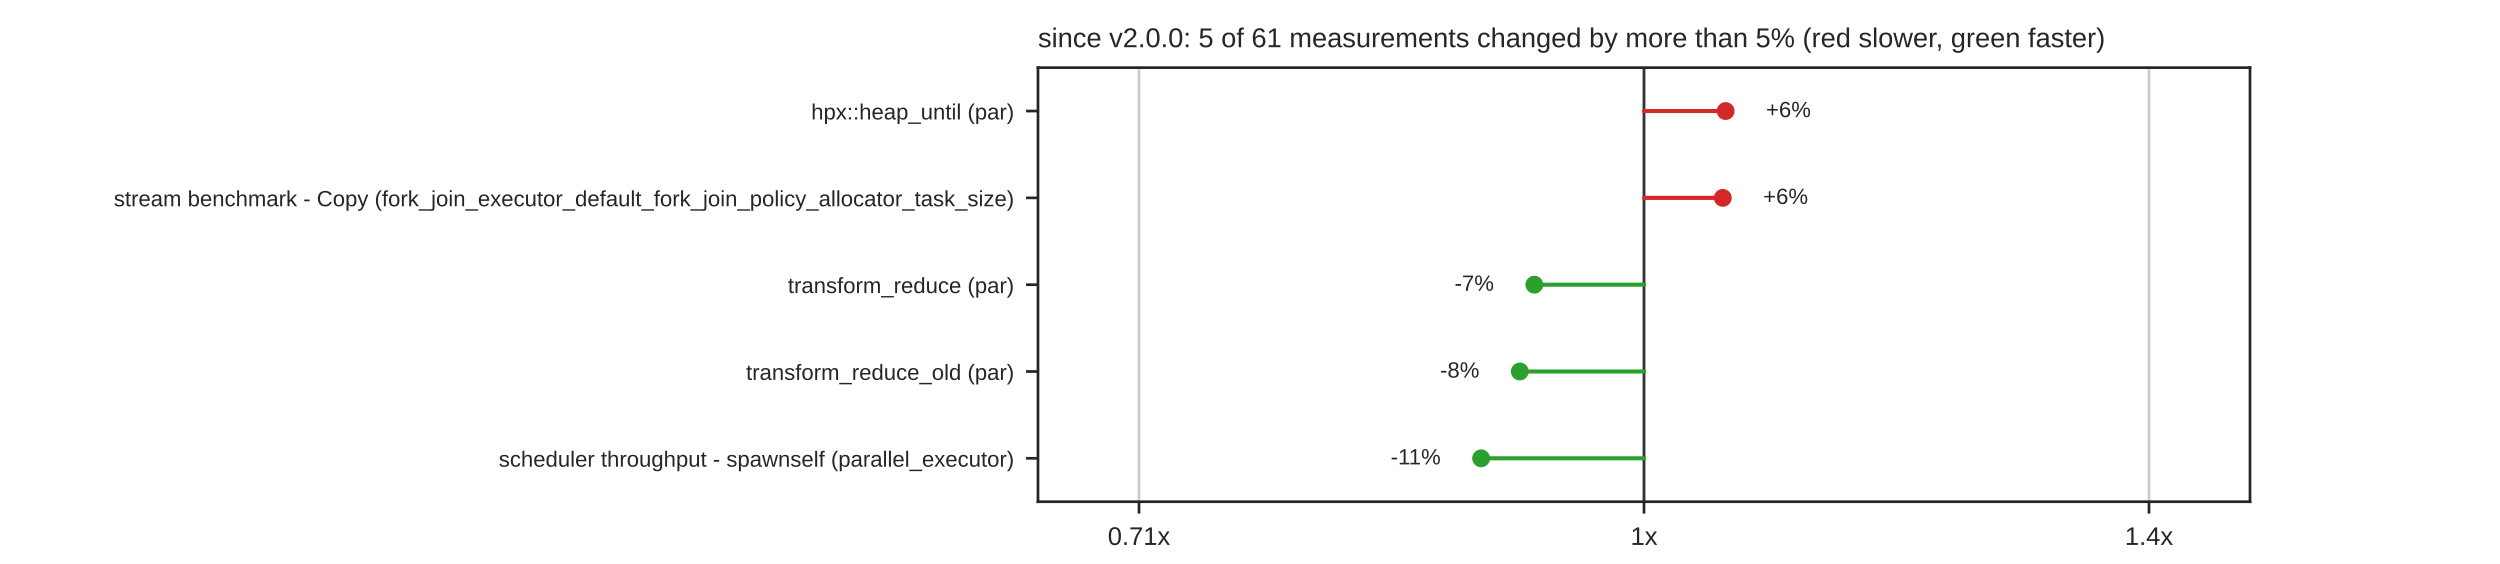
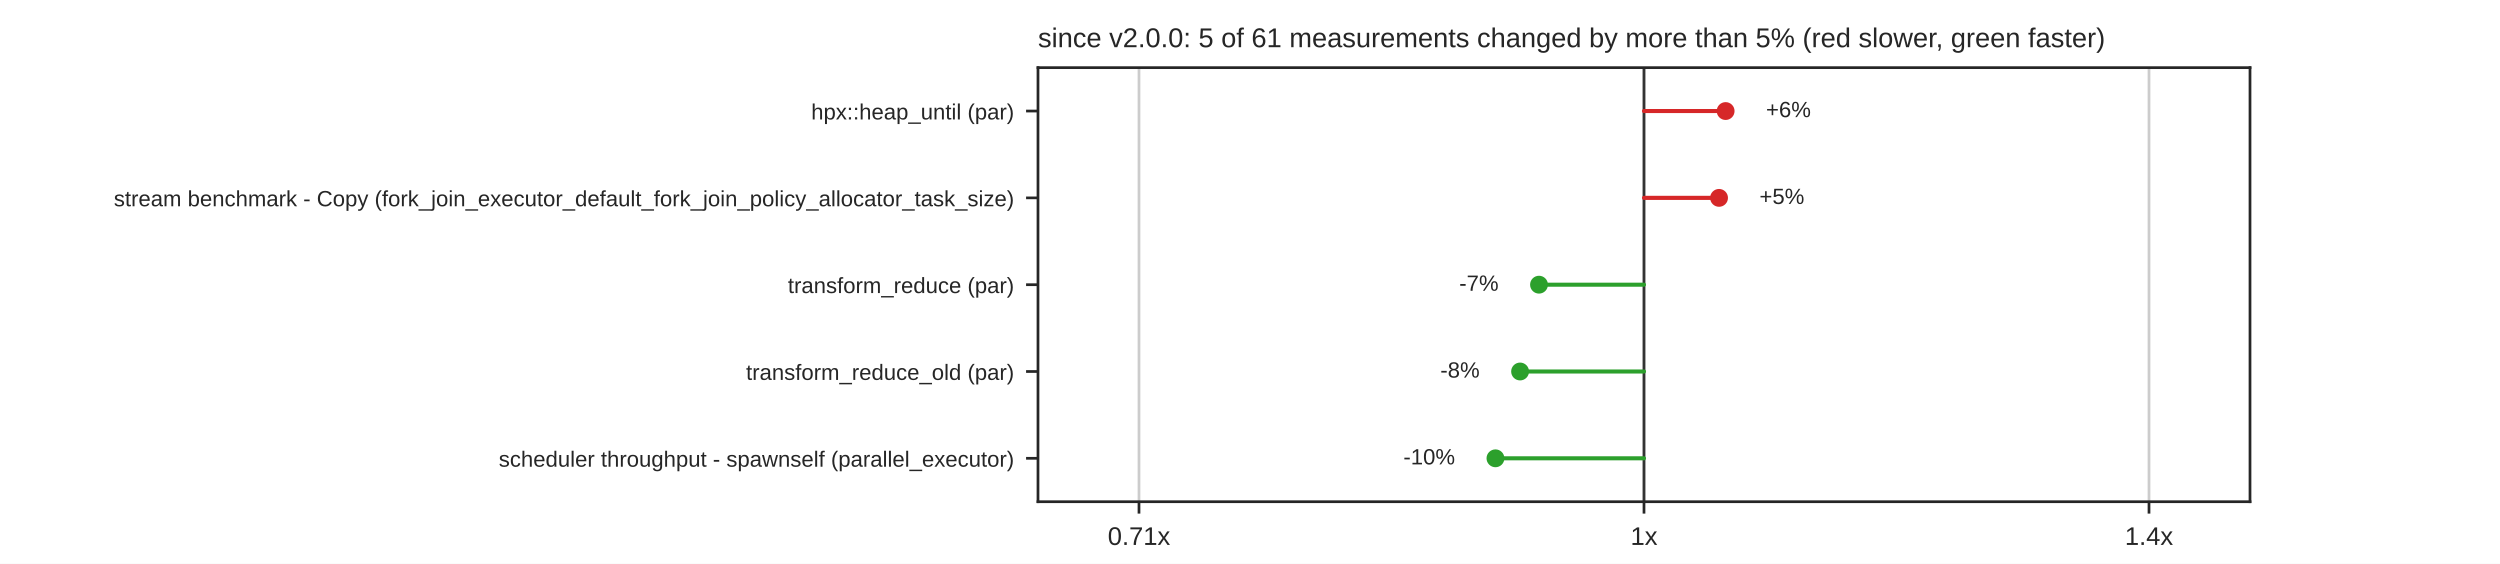
<svg xmlns="http://www.w3.org/2000/svg" xmlns:xlink="http://www.w3.org/1999/xlink" width="734.4pt" height="165.6pt" viewBox="0 0 734.4 165.6" version="1.1">
  <defs>
    <style type="text/css">*{stroke-linejoin: round; stroke-linecap: butt}</style>
  </defs>
  <g id="figure_1">
    <g id="patch_1">
      <path d="M 0 165.6  L 734.4 165.6  L 734.4 0  L 0 0  z " style="fill: #ffffff" />
    </g>
    <g id="axes_1">
      <g id="patch_2">
        <path d="M 304.92 147.384  L 660.96 147.384  L 660.96 19.872  L 304.92 19.872  z " style="fill: #ffffff" />
      </g>
      <g id="matplotlib.axis_1">
        <g id="xtick_1">
          <g id="line2d_1">
            <path d="M 334.59 147.384  L 334.59 19.872  " clip-path="url(#p096860ff2a)" style="fill: none; stroke: #cccccc; stroke-width: 0.8; stroke-linecap: round" />
          </g>
          <g id="line2d_2">
            <defs>
              <path id="mdfc5214045" d="M 0 0  L 0 3.5  " style="stroke: #262626; stroke-width: 0.8" />
            </defs>
            <g>
              <use xlink:href="#mdfc5214045" x="334.59" y="147.384" style="fill: #262626; stroke: #262626; stroke-width: 0.8" />
            </g>
          </g>
          <g id="text_1">
            <text style="fill: #262626; font: 7.5px 'Arial', 'DejaVu Sans', 'Liberation Sans', 'Bitstream Vera Sans', sans-serif; text-anchor: middle" x="334.59" y="160.083" transform="rotate(-0 334.59 160.0828)">0.71x</text>
          </g>
        </g>
        <g id="xtick_2">
          <g id="line2d_3">
            <path d="M 482.94 147.384  L 482.94 19.872  " clip-path="url(#p096860ff2a)" style="fill: none; stroke: #cccccc; stroke-width: 0.8; stroke-linecap: round" />
          </g>
          <g id="line2d_4">
            <g>
              <use xlink:href="#mdfc5214045" x="482.94" y="147.384" style="fill: #262626; stroke: #262626; stroke-width: 0.8" />
            </g>
          </g>
          <g id="text_2">
            <text style="fill: #262626; font: 7.5px 'Arial', 'DejaVu Sans', 'Liberation Sans', 'Bitstream Vera Sans', sans-serif; text-anchor: middle" x="482.94" y="160.083" transform="rotate(-0 482.94 160.0828)">1x</text>
          </g>
        </g>
        <g id="xtick_3">
          <g id="line2d_5">
            <path d="M 631.29 147.384  L 631.29 19.872  " clip-path="url(#p096860ff2a)" style="fill: none; stroke: #cccccc; stroke-width: 0.8; stroke-linecap: round" />
          </g>
          <g id="line2d_6">
            <g>
              <use xlink:href="#mdfc5214045" x="631.29" y="147.384" style="fill: #262626; stroke: #262626; stroke-width: 0.8" />
            </g>
          </g>
          <g id="text_3">
            <text style="fill: #262626; font: 7.5px 'Arial', 'DejaVu Sans', 'Liberation Sans', 'Bitstream Vera Sans', sans-serif; text-anchor: middle" x="631.29" y="160.083" transform="rotate(-0 631.29 160.0828)">1.4x</text>
          </g>
        </g>
      </g>
      <g id="matplotlib.axis_2">
        <g id="ytick_1">
          <g id="line2d_7">
            <defs>
              <path id="m414165cd4d" d="M 0 0  L -3.5 0  " style="stroke: #262626; stroke-width: 0.8" />
            </defs>
            <g>
              <use xlink:href="#m414165cd4d" x="304.92" y="32.623" style="fill: #262626; stroke: #262626; stroke-width: 0.8" />
            </g>
          </g>
          <g id="text_4">
            <text style="fill: #262626; font: 6.5px 'Arial', 'DejaVu Sans', 'Liberation Sans', 'Bitstream Vera Sans', sans-serif; text-anchor: end" x="297.92" y="35.093" transform="rotate(-0 297.92 35.09269)">hpx::heap_until (par)</text>
          </g>
        </g>
        <g id="ytick_2">
          <g id="line2d_8">
            <g>
              <use xlink:href="#m414165cd4d" x="304.92" y="58.126" style="fill: #262626; stroke: #262626; stroke-width: 0.8" />
            </g>
          </g>
          <g id="text_5">
            <text style="fill: #262626; font: 6.5px 'Arial', 'DejaVu Sans', 'Liberation Sans', 'Bitstream Vera Sans', sans-serif; text-anchor: end" x="297.92" y="60.595" transform="rotate(-0 297.92 60.59509)">stream benchmark - Copy (fork_join_executor_default_fork_join_policy_allocator_task_size)</text>
          </g>
        </g>
        <g id="ytick_3">
          <g id="line2d_9">
            <g>
              <use xlink:href="#m414165cd4d" x="304.92" y="83.628" style="fill: #262626; stroke: #262626; stroke-width: 0.8" />
            </g>
          </g>
          <g id="text_6">
            <text style="fill: #262626; font: 6.5px 'Arial', 'DejaVu Sans', 'Liberation Sans', 'Bitstream Vera Sans', sans-serif; text-anchor: end" x="297.92" y="86.097" transform="rotate(-0 297.92 86.09749)">transform_reduce (par)</text>
          </g>
        </g>
        <g id="ytick_4">
          <g id="line2d_10">
            <g>
              <use xlink:href="#m414165cd4d" x="304.92" y="109.13" style="fill: #262626; stroke: #262626; stroke-width: 0.8" />
            </g>
          </g>
          <g id="text_7">
            <text style="fill: #262626; font: 6.5px 'Arial', 'DejaVu Sans', 'Liberation Sans', 'Bitstream Vera Sans', sans-serif; text-anchor: end" x="297.92" y="111.6" transform="rotate(-0 297.92 111.5999)">transform_reduce_old (par)</text>
          </g>
        </g>
        <g id="ytick_5">
          <g id="line2d_11">
            <g>
              <use xlink:href="#m414165cd4d" x="304.92" y="134.633" style="fill: #262626; stroke: #262626; stroke-width: 0.8" />
            </g>
          </g>
          <g id="text_8">
            <text style="fill: #262626; font: 6.5px 'Arial', 'DejaVu Sans', 'Liberation Sans', 'Bitstream Vera Sans', sans-serif; text-anchor: end" x="297.92" y="137.102" transform="rotate(-0 297.92 137.1023)">scheduler throughput - spawnself (parallel_executor)</text>
          </g>
        </g>
      </g>
      <g id="line2d_12">
        <path d="M 482.94 147.384  L 482.94 19.872  " clip-path="url(#p096860ff2a)" style="fill: none; stroke: #333333; stroke-width: 0.8; stroke-linecap: round" />
      </g>
      <g id="line2d_13">
        <path d="M 482.94 32.623  L 506.919 32.623  " clip-path="url(#p096860ff2a)" style="fill: none; stroke: #d62728; stroke-width: 1.2; stroke-linecap: round" />
      </g>
      <g id="line2d_14">
-         <path d="M 482.94 58.126  L 506.083 58.126  " clip-path="url(#p096860ff2a)" style="fill: none; stroke: #d62728; stroke-width: 1.2; stroke-linecap: round" />
+         <path d="M 482.94 58.126  L 504.986 58.126  " clip-path="url(#p096860ff2a)" style="fill: none; stroke: #d62728; stroke-width: 1.2; stroke-linecap: round" />
      </g>
      <g id="line2d_15">
-         <path d="M 482.94 83.628  L 450.73 83.628  " clip-path="url(#p096860ff2a)" style="fill: none; stroke: #2ca02c; stroke-width: 1.2; stroke-linecap: round" />
+         <path d="M 482.94 83.628  L 452.099 83.628  " clip-path="url(#p096860ff2a)" style="fill: none; stroke: #2ca02c; stroke-width: 1.2; stroke-linecap: round" />
      </g>
      <g id="line2d_16">
-         <path d="M 482.94 109.13  L 446.459 109.13  " clip-path="url(#p096860ff2a)" style="fill: none; stroke: #2ca02c; stroke-width: 1.2; stroke-linecap: round" />
+         <path d="M 482.94 109.13  L 446.54 109.13  " clip-path="url(#p096860ff2a)" style="fill: none; stroke: #2ca02c; stroke-width: 1.2; stroke-linecap: round" />
      </g>
      <g id="line2d_17">
-         <path d="M 482.94 134.633  L 435.096 134.633  " clip-path="url(#p096860ff2a)" style="fill: none; stroke: #2ca02c; stroke-width: 1.2; stroke-linecap: round" />
+         <path d="M 482.94 134.633  L 439.305 134.633  " clip-path="url(#p096860ff2a)" style="fill: none; stroke: #2ca02c; stroke-width: 1.2; stroke-linecap: round" />
      </g>
      <g id="patch_3">
        <path d="M 304.92 147.384  L 304.92 19.872  " style="fill: none; stroke: #262626; stroke-width: 0.8; stroke-linejoin: miter; stroke-linecap: square" />
      </g>
      <g id="patch_4">
        <path d="M 660.96 147.384  L 660.96 19.872  " style="fill: none; stroke: #262626; stroke-width: 0.8; stroke-linejoin: miter; stroke-linecap: square" />
      </g>
      <g id="patch_5">
        <path d="M 304.92 147.384  L 660.96 147.384  " style="fill: none; stroke: #262626; stroke-width: 0.8; stroke-linejoin: miter; stroke-linecap: square" />
      </g>
      <g id="patch_6">
        <path d="M 304.92 19.872  L 660.96 19.872  " style="fill: none; stroke: #262626; stroke-width: 0.8; stroke-linejoin: miter; stroke-linecap: square" />
      </g>
      <g id="PathCollection_1">
        <defs>
          <path id="m8968767a60" d="M 0 2.121  C 0.563 2.121 1.102 1.898 1.5 1.5  C 1.898 1.102 2.121 0.563 2.121 0  C 2.121 -0.563 1.898 -1.102 1.5 -1.5  C 1.102 -1.898 0.563 -2.121 0 -2.121  C -0.563 -2.121 -1.102 -1.898 -1.5 -1.5  C -1.898 -1.102 -2.121 -0.563 -2.121 0  C -2.121 0.563 -1.898 1.102 -1.5 1.5  C -1.102 1.898 -0.563 2.121 0 2.121  z " style="stroke: #d62728" />
        </defs>
        <g clip-path="url(#p096860ff2a)">
          <use xlink:href="#m8968767a60" x="506.919" y="32.623" style="fill: #d62728; stroke: #d62728" />
        </g>
      </g>
      <g id="text_9">
        <text style="fill: #262626; font: 6.5px 'Arial', 'DejaVu Sans', 'Liberation Sans', 'Bitstream Vera Sans', sans-serif; text-anchor: start" x="518.787" y="34.417" transform="rotate(-0 518.7868 34.41679)">+6%</text>
      </g>
      <g id="PathCollection_2">
        <g clip-path="url(#p096860ff2a)">
-           <use xlink:href="#m8968767a60" x="506.083" y="58.126" style="fill: #d62728; stroke: #d62728" />
+           <use xlink:href="#m8968767a60" x="504.986" y="58.126" style="fill: #d62728; stroke: #d62728" />
        </g>
      </g>
      <g id="text_10">
-         <text style="fill: #262626; font: 6.5px 'Arial', 'DejaVu Sans', 'Liberation Sans', 'Bitstream Vera Sans', sans-serif; text-anchor: start" x="517.951" y="59.919" transform="rotate(-0 517.9514 59.91919)">+6%</text>
+         <text style="fill: #262626; font: 6.5px 'Arial', 'DejaVu Sans', 'Liberation Sans', 'Bitstream Vera Sans', sans-serif; text-anchor: start" x="516.854" y="59.919" transform="rotate(-0 516.854 59.91919)">+5%</text>
      </g>
      <g id="PathCollection_3">
        <defs>
          <path id="m7978cd0e5a" d="M 0 2.121  C 0.563 2.121 1.102 1.898 1.5 1.5  C 1.898 1.102 2.121 0.563 2.121 0  C 2.121 -0.563 1.898 -1.102 1.5 -1.5  C 1.102 -1.898 0.563 -2.121 0 -2.121  C -0.563 -2.121 -1.102 -1.898 -1.5 -1.5  C -1.898 -1.102 -2.121 -0.563 -2.121 0  C -2.121 0.563 -1.898 1.102 -1.5 1.5  C -1.102 1.898 -0.563 2.121 0 2.121  z " style="stroke: #2ca02c" />
        </defs>
        <g clip-path="url(#p096860ff2a)">
-           <use xlink:href="#m7978cd0e5a" x="450.73" y="83.628" style="fill: #2ca02c; stroke: #2ca02c" />
+           <use xlink:href="#m7978cd0e5a" x="452.099" y="83.628" style="fill: #2ca02c; stroke: #2ca02c" />
        </g>
      </g>
      <g id="text_11">
-         <text style="fill: #262626; font: 6.5px 'Arial', 'DejaVu Sans', 'Liberation Sans', 'Bitstream Vera Sans', sans-serif; text-anchor: end" x="438.862" y="85.422" transform="rotate(-0 438.8621 85.42159)">-7%</text>
+         <text style="fill: #262626; font: 6.5px 'Arial', 'DejaVu Sans', 'Liberation Sans', 'Bitstream Vera Sans', sans-serif; text-anchor: end" x="440.231" y="85.422" transform="rotate(-0 440.2307 85.42159)">-7%</text>
      </g>
      <g id="PathCollection_4">
        <g clip-path="url(#p096860ff2a)">
-           <use xlink:href="#m7978cd0e5a" x="446.459" y="109.13" style="fill: #2ca02c; stroke: #2ca02c" />
+           <use xlink:href="#m7978cd0e5a" x="446.54" y="109.13" style="fill: #2ca02c; stroke: #2ca02c" />
        </g>
      </g>
      <g id="text_12">
-         <text style="fill: #262626; font: 6.5px 'Arial', 'DejaVu Sans', 'Liberation Sans', 'Bitstream Vera Sans', sans-serif; text-anchor: end" x="434.591" y="110.924" transform="rotate(-0 434.5913 110.924)">-8%</text>
+         <text style="fill: #262626; font: 6.5px 'Arial', 'DejaVu Sans', 'Liberation Sans', 'Bitstream Vera Sans', sans-serif; text-anchor: end" x="434.672" y="110.924" transform="rotate(-0 434.6716 110.924)">-8%</text>
      </g>
      <g id="PathCollection_5">
        <g clip-path="url(#p096860ff2a)">
-           <use xlink:href="#m7978cd0e5a" x="435.096" y="134.633" style="fill: #2ca02c; stroke: #2ca02c" />
+           <use xlink:href="#m7978cd0e5a" x="439.305" y="134.633" style="fill: #2ca02c; stroke: #2ca02c" />
        </g>
      </g>
      <g id="text_13">
-         <text style="fill: #262626; font: 6.5px 'Arial', 'DejaVu Sans', 'Liberation Sans', 'Bitstream Vera Sans', sans-serif; text-anchor: end" x="423.228" y="136.426" transform="rotate(-0 423.2278 136.4264)">-11%</text>
+         <text style="fill: #262626; font: 6.5px 'Arial', 'DejaVu Sans', 'Liberation Sans', 'Bitstream Vera Sans', sans-serif; text-anchor: end" x="427.437" y="136.426" transform="rotate(-0 427.4366 136.4264)">-10%</text>
      </g>
      <g id="text_14">
        <text style="fill: #262626; font: 8px 'Arial', 'DejaVu Sans', 'Liberation Sans', 'Bitstream Vera Sans', sans-serif; text-anchor: start" x="304.92" y="13.872" transform="rotate(-0 304.92 13.872)">since v2.0.0: 5 of 61 measurements changed by more than 5% (red slower, green faster)</text>
      </g>
    </g>
  </g>
  <defs>
    <clipPath id="p096860ff2a">
      <rect x="304.92" y="19.872" width="356.04" height="127.512" />
    </clipPath>
  </defs>
</svg>
